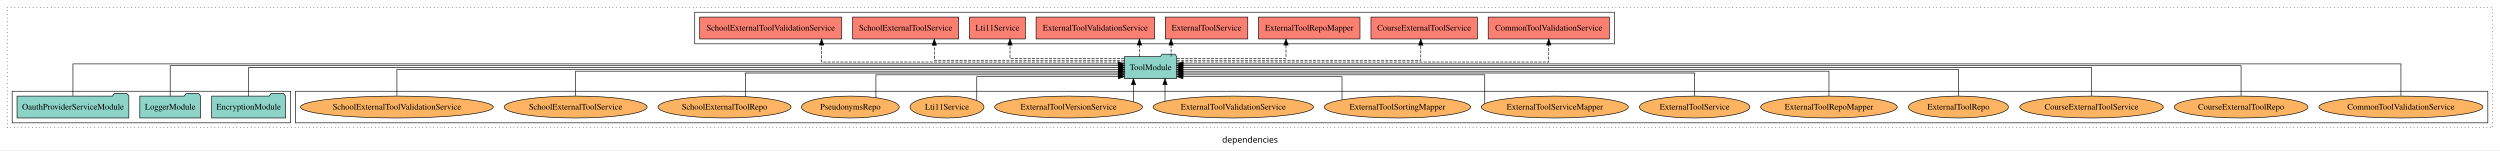
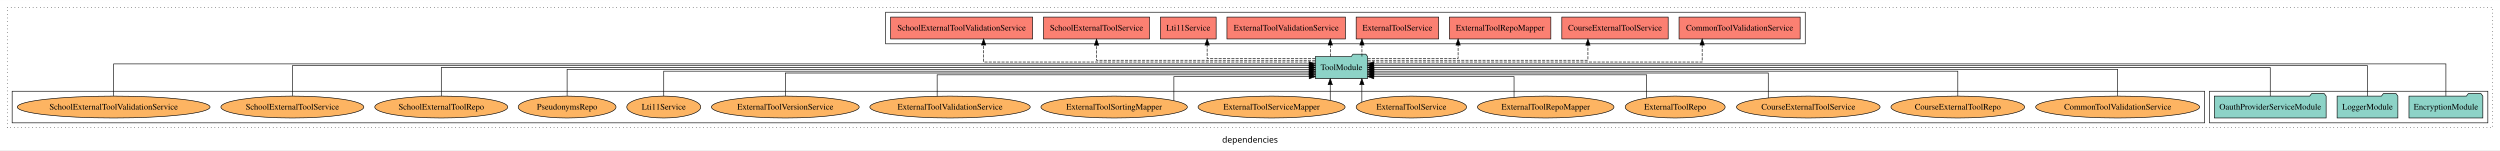
<svg xmlns="http://www.w3.org/2000/svg" width="4113pt" height="247pt" viewBox="0.00 0.00 4113.00 246.80">
  <g id="graph0" class="graph" transform="scale(1 1) rotate(0) translate(4 242.8)">
    <polygon fill="white" stroke="transparent" points="-4,4 -4,-242.8 4109,-242.8 4109,4 -4,4" />
    <text text-anchor="middle" x="2052.5" y="-8.2" font-family="sans-serif" font-size="14.00">dependencies</text>
    <g id="clust1" class="cluster">
      <polygon fill="none" stroke="black" stroke-dasharray="1,5" points="8,-32.8 8,-230.8 4097,-230.8 4097,-32.8 8,-32.8" />
    </g>
+     <g id="clust3" class="cluster">
+       <polygon fill="none" stroke="black" points="3631,-40.8 3631,-92.8 4089,-92.8 4089,-40.8 3631,-40.8" />
+     </g>
    <g id="clust6" class="cluster">
-       <polygon fill="none" stroke="black" points="482,-40.8 482,-92.8 4089,-92.8 4089,-40.8 482,-40.8" />
+       <polygon fill="none" stroke="black" points="16,-40.8 16,-92.8 3623,-92.8 3623,-40.8 16,-40.8" />
    </g>
    <g id="clust4" class="cluster">
-       <polygon fill="none" stroke="black" points="1139,-170.8 1139,-222.8 2652,-222.8 2652,-170.8 1139,-170.8" />
-     </g>
-     <g id="clust3" class="cluster">
-       <polygon fill="none" stroke="black" points="16,-40.8 16,-92.8 474,-92.8 474,-40.8 16,-40.8" />
+       <polygon fill="none" stroke="black" points="1453,-170.8 1453,-222.8 2966,-222.8 2966,-170.8 1453,-170.8" />
    </g>
    <g id="node1" class="node">
-       <polygon fill="#8dd3c7" stroke="black" points="465.76,-84.8 462.76,-88.8 441.76,-88.8 438.76,-84.8 344.24,-84.8 344.24,-48.8 465.76,-48.8 465.76,-84.8" />
-       <text text-anchor="middle" x="405" y="-62.6" font-family="Times,serif" font-size="14.00">EncryptionModule</text>
+       <polygon fill="#8dd3c7" stroke="black" points="4080.76,-84.8 4077.76,-88.8 4056.76,-88.8 4053.76,-84.8 3959.24,-84.8 3959.24,-48.8 4080.76,-48.8 4080.76,-84.8" />
+       <text text-anchor="middle" x="4020" y="-62.6" font-family="Times,serif" font-size="14.00">EncryptionModule</text>
    </g>
    <g id="node4" class="node">
-       <polygon fill="#8dd3c7" stroke="black" points="1931.99,-149.8 1928.99,-153.8 1907.99,-153.8 1904.99,-149.8 1846.01,-149.8 1846.01,-113.8 1931.99,-113.8 1931.99,-149.8" />
-       <text text-anchor="middle" x="1889" y="-127.6" font-family="Times,serif" font-size="14.00">ToolModule</text>
+       <polygon fill="#8dd3c7" stroke="black" points="2245.99,-149.8 2242.99,-153.8 2221.99,-153.8 2218.99,-149.8 2160.01,-149.8 2160.01,-113.8 2245.99,-113.8 2245.99,-149.8" />
+       <text text-anchor="middle" x="2203" y="-127.6" font-family="Times,serif" font-size="14.00">ToolModule</text>
    </g>
    <g id="edge1" class="edge">
-       <path fill="none" stroke="black" d="M405,-84.91C405,-104.14 405,-131.8 405,-131.8 405,-131.8 1835.79,-131.8 1835.79,-131.8" />
-       <polygon fill="black" stroke="black" points="1835.79,-135.3 1845.79,-131.8 1835.79,-128.3 1835.79,-135.3" />
+       <path fill="none" stroke="black" d="M4020,-85.08C4020,-106.12 4020,-137.8 4020,-137.8 4020,-137.8 2256.12,-137.8 2256.12,-137.8" />
+       <polygon fill="black" stroke="black" points="2256.12,-134.3 2246.12,-137.8 2256.12,-141.3 2256.12,-134.3" />
    </g>
    <g id="node2" class="node">
-       <polygon fill="#8dd3c7" stroke="black" points="325.98,-84.8 322.98,-88.8 301.98,-88.8 298.98,-84.8 226.02,-84.8 226.02,-48.8 325.98,-48.8 325.98,-84.8" />
-       <text text-anchor="middle" x="276" y="-62.6" font-family="Times,serif" font-size="14.00">LoggerModule</text>
+       <polygon fill="#8dd3c7" stroke="black" points="3940.98,-84.8 3937.98,-88.8 3916.98,-88.8 3913.98,-84.8 3841.02,-84.8 3841.02,-48.8 3940.98,-48.8 3940.98,-84.8" />
+       <text text-anchor="middle" x="3891" y="-62.6" font-family="Times,serif" font-size="14.00">LoggerModule</text>
    </g>
    <g id="edge2" class="edge">
-       <path fill="none" stroke="black" d="M276,-85.02C276,-105.17 276,-134.8 276,-134.8 276,-134.8 1835.86,-134.8 1835.86,-134.8" />
-       <polygon fill="black" stroke="black" points="1835.86,-138.3 1845.86,-134.8 1835.86,-131.3 1835.86,-138.3" />
+       <path fill="none" stroke="black" d="M3891,-85.02C3891,-105.17 3891,-134.8 3891,-134.8 3891,-134.8 2256,-134.8 2256,-134.8" />
+       <polygon fill="black" stroke="black" points="2256,-131.3 2246,-134.8 2256,-138.3 2256,-131.3" />
    </g>
    <g id="node3" class="node">
-       <polygon fill="#8dd3c7" stroke="black" points="207.96,-84.8 204.96,-88.8 183.96,-88.8 180.96,-84.8 24.04,-84.8 24.04,-48.8 207.96,-48.8 207.96,-84.8" />
-       <text text-anchor="middle" x="116" y="-62.6" font-family="Times,serif" font-size="14.00">OauthProviderServiceModule</text>
+       <polygon fill="#8dd3c7" stroke="black" points="3822.96,-84.8 3819.96,-88.8 3798.96,-88.8 3795.96,-84.8 3639.04,-84.8 3639.04,-48.8 3822.96,-48.8 3822.96,-84.8" />
+       <text text-anchor="middle" x="3731" y="-62.6" font-family="Times,serif" font-size="14.00">OauthProviderServiceModule</text>
    </g>
    <g id="edge3" class="edge">
-       <path fill="none" stroke="black" d="M116,-85.08C116,-106.12 116,-137.8 116,-137.8 116,-137.8 1835.61,-137.8 1835.61,-137.8" />
-       <polygon fill="black" stroke="black" points="1835.61,-141.3 1845.61,-137.8 1835.61,-134.3 1835.61,-141.3" />
+       <path fill="none" stroke="black" d="M3731,-84.91C3731,-104.14 3731,-131.8 3731,-131.8 3731,-131.8 2256.27,-131.8 2256.27,-131.8" />
+       <polygon fill="black" stroke="black" points="2256.27,-128.3 2246.27,-131.8 2256.27,-135.3 2256.27,-128.3" />
    </g>
    <g id="node5" class="node">
-       <polygon fill="#fb8072" stroke="black" points="2643.63,-214.8 2444.37,-214.8 2444.37,-178.8 2643.63,-178.8 2643.63,-214.8" />
-       <text text-anchor="middle" x="2544" y="-192.6" font-family="Times,serif" font-size="14.00">CommonToolValidationService </text>
+       <polygon fill="#fb8072" stroke="black" points="2957.63,-214.8 2758.37,-214.8 2758.37,-178.8 2957.63,-178.8 2957.63,-214.8" />
+       <text text-anchor="middle" x="2858" y="-192.6" font-family="Times,serif" font-size="14.00">CommonToolValidationService </text>
    </g>
    <g id="edge4" class="edge">
-       <path fill="none" stroke="black" stroke-dasharray="5,2" d="M1932.23,-140.8C2078.24,-140.8 2544,-140.8 2544,-140.8 2544,-140.8 2544,-168.77 2544,-168.77" />
-       <polygon fill="black" stroke="black" points="2540.5,-168.77 2544,-178.77 2547.5,-168.77 2540.5,-168.77" />
+       <path fill="none" stroke="black" stroke-dasharray="5,2" d="M2246.15,-140.8C2382.71,-140.8 2796.4,-140.8 2796.4,-140.8 2796.4,-140.8 2796.4,-168.77 2796.4,-168.77" />
+       <polygon fill="black" stroke="black" points="2792.9,-168.77 2796.4,-178.77 2799.9,-168.77 2792.9,-168.77" />
    </g>
    <g id="node6" class="node">
-       <polygon fill="#fb8072" stroke="black" points="2426.5,-214.8 2251.5,-214.8 2251.5,-178.8 2426.5,-178.8 2426.5,-214.8" />
-       <text text-anchor="middle" x="2339" y="-192.6" font-family="Times,serif" font-size="14.00">CourseExternalToolService </text>
+       <polygon fill="#fb8072" stroke="black" points="2740.5,-214.8 2565.5,-214.8 2565.5,-178.8 2740.5,-178.8 2740.5,-214.8" />
+       <text text-anchor="middle" x="2653" y="-192.6" font-family="Times,serif" font-size="14.00">CourseExternalToolService </text>
    </g>
    <g id="edge5" class="edge">
-       <path fill="none" stroke="black" stroke-dasharray="5,2" d="M1932.02,-143.8C2043.57,-143.8 2333.48,-143.8 2333.48,-143.8 2333.48,-143.8 2333.48,-168.56 2333.48,-168.56" />
-       <polygon fill="black" stroke="black" points="2329.98,-168.56 2333.48,-178.56 2336.98,-168.56 2329.98,-168.56" />
+       <path fill="none" stroke="black" stroke-dasharray="5,2" d="M2246.01,-143.8C2350.35,-143.8 2608.45,-143.8 2608.45,-143.8 2608.45,-143.8 2608.45,-168.56 2608.45,-168.56" />
+       <polygon fill="black" stroke="black" points="2604.95,-168.56 2608.45,-178.56 2611.95,-168.56 2604.95,-168.56" />
    </g>
    <g id="node7" class="node">
-       <polygon fill="#fb8072" stroke="black" points="2233.45,-214.8 2066.55,-214.8 2066.55,-178.8 2233.45,-178.8 2233.45,-214.8" />
-       <text text-anchor="middle" x="2150" y="-192.6" font-family="Times,serif" font-size="14.00">ExternalToolRepoMapper </text>
+       <polygon fill="#fb8072" stroke="black" points="2547.45,-214.8 2380.55,-214.8 2380.55,-178.8 2547.45,-178.8 2547.45,-214.8" />
+       <text text-anchor="middle" x="2464" y="-192.6" font-family="Times,serif" font-size="14.00">ExternalToolRepoMapper </text>
    </g>
    <g id="edge6" class="edge">
-       <path fill="none" stroke="black" stroke-dasharray="5,2" d="M1932.21,-146.8C1996.98,-146.8 2111.74,-146.8 2111.74,-146.8 2111.74,-146.8 2111.74,-168.75 2111.74,-168.75" />
-       <polygon fill="black" stroke="black" points="2108.24,-168.75 2111.74,-178.75 2115.24,-168.75 2108.24,-168.75" />
+       <path fill="none" stroke="black" stroke-dasharray="5,2" d="M2246.06,-146.8C2302.62,-146.8 2394.86,-146.8 2394.86,-146.8 2394.86,-146.8 2394.86,-168.75 2394.86,-168.75" />
+       <polygon fill="black" stroke="black" points="2391.36,-168.75 2394.86,-178.75 2398.36,-168.75 2391.36,-168.75" />
    </g>
    <g id="node8" class="node">
-       <polygon fill="#fb8072" stroke="black" points="2048.84,-214.8 1913.16,-214.8 1913.16,-178.8 2048.84,-178.8 2048.84,-214.8" />
-       <text text-anchor="middle" x="1981" y="-192.6" font-family="Times,serif" font-size="14.00">ExternalToolService </text>
+       <polygon fill="#fb8072" stroke="black" points="2362.84,-214.8 2227.16,-214.8 2227.16,-178.8 2362.84,-178.8 2362.84,-214.8" />
+       <text text-anchor="middle" x="2295" y="-192.6" font-family="Times,serif" font-size="14.00">ExternalToolService </text>
    </g>
    <g id="edge7" class="edge">
-       <path fill="none" stroke="black" stroke-dasharray="5,2" d="M1922.66,-149.91C1922.66,-149.91 1922.66,-168.79 1922.66,-168.79" />
-       <polygon fill="black" stroke="black" points="1919.16,-168.79 1922.66,-178.79 1926.16,-168.79 1919.16,-168.79" />
+       <path fill="none" stroke="black" stroke-dasharray="5,2" d="M2236.66,-149.91C2236.66,-149.91 2236.66,-168.79 2236.66,-168.79" />
+       <polygon fill="black" stroke="black" points="2233.16,-168.79 2236.66,-178.79 2240.16,-168.79 2233.16,-168.79" />
    </g>
    <g id="node9" class="node">
-       <polygon fill="#fb8072" stroke="black" points="1895.44,-214.8 1700.56,-214.8 1700.56,-178.8 1895.44,-178.8 1895.44,-214.8" />
-       <text text-anchor="middle" x="1798" y="-192.6" font-family="Times,serif" font-size="14.00">ExternalToolValidationService </text>
+       <polygon fill="#fb8072" stroke="black" points="2209.44,-214.8 2014.56,-214.8 2014.56,-178.8 2209.44,-178.8 2209.44,-214.8" />
+       <text text-anchor="middle" x="2112" y="-192.6" font-family="Times,serif" font-size="14.00">ExternalToolValidationService </text>
    </g>
    <g id="edge8" class="edge">
-       <path fill="none" stroke="black" stroke-dasharray="5,2" d="M1870.61,-149.91C1870.61,-149.91 1870.61,-168.79 1870.61,-168.79" />
-       <polygon fill="black" stroke="black" points="1867.11,-168.79 1870.61,-178.79 1874.11,-168.79 1867.11,-168.79" />
+       <path fill="none" stroke="black" stroke-dasharray="5,2" d="M2184.61,-149.91C2184.61,-149.91 2184.61,-168.79 2184.61,-168.79" />
+       <polygon fill="black" stroke="black" points="2181.11,-168.79 2184.61,-178.79 2188.11,-168.79 2181.11,-168.79" />
    </g>
    <g id="node10" class="node">
-       <polygon fill="#fb8072" stroke="black" points="1682.81,-214.8 1591.19,-214.8 1591.19,-178.8 1682.81,-178.8 1682.81,-214.8" />
-       <text text-anchor="middle" x="1637" y="-192.6" font-family="Times,serif" font-size="14.00">Lti11Service </text>
+       <polygon fill="#fb8072" stroke="black" points="1996.81,-214.8 1905.19,-214.8 1905.19,-178.8 1996.81,-178.8 1996.81,-214.8" />
+       <text text-anchor="middle" x="1951" y="-192.6" font-family="Times,serif" font-size="14.00">Lti11Service </text>
    </g>
    <g id="edge9" class="edge">
-       <path fill="none" stroke="black" stroke-dasharray="5,2" d="M1845.76,-146.8C1778.82,-146.8 1657.69,-146.8 1657.69,-146.8 1657.69,-146.8 1657.69,-168.75 1657.69,-168.75" />
-       <polygon fill="black" stroke="black" points="1654.19,-168.75 1657.69,-178.75 1661.19,-168.75 1654.19,-168.75" />
+       <path fill="none" stroke="black" stroke-dasharray="5,2" d="M2159.86,-146.8C2095.53,-146.8 1981.97,-146.8 1981.97,-146.8 1981.97,-146.8 1981.97,-168.75 1981.97,-168.75" />
+       <polygon fill="black" stroke="black" points="1978.47,-168.75 1981.97,-178.75 1985.47,-168.75 1978.47,-168.75" />
    </g>
    <g id="node11" class="node">
-       <polygon fill="#fb8072" stroke="black" points="1573.23,-214.8 1398.77,-214.8 1398.77,-178.8 1573.23,-178.8 1573.23,-214.8" />
-       <text text-anchor="middle" x="1486" y="-192.6" font-family="Times,serif" font-size="14.00">SchoolExternalToolService </text>
+       <polygon fill="#fb8072" stroke="black" points="1887.23,-214.8 1712.77,-214.8 1712.77,-178.8 1887.23,-178.8 1887.23,-214.8" />
+       <text text-anchor="middle" x="1800" y="-192.6" font-family="Times,serif" font-size="14.00">SchoolExternalToolService </text>
    </g>
    <g id="edge10" class="edge">
-       <path fill="none" stroke="black" stroke-dasharray="5,2" d="M1845.72,-143.8C1750.87,-143.8 1533.1,-143.8 1533.1,-143.8 1533.1,-143.8 1533.1,-168.56 1533.1,-168.56" />
-       <polygon fill="black" stroke="black" points="1529.6,-168.56 1533.1,-178.56 1536.6,-168.56 1529.6,-168.56" />
+       <path fill="none" stroke="black" stroke-dasharray="5,2" d="M2159.87,-143.8C2055.91,-143.8 1800,-143.8 1800,-143.8 1800,-143.8 1800,-168.56 1800,-168.56" />
+       <polygon fill="black" stroke="black" points="1796.5,-168.56 1800,-178.56 1803.5,-168.56 1796.5,-168.56" />
    </g>
    <g id="node12" class="node">
-       <polygon fill="#fb8072" stroke="black" points="1380.83,-214.8 1147.17,-214.8 1147.17,-178.8 1380.83,-178.8 1380.83,-214.8" />
-       <text text-anchor="middle" x="1264" y="-192.6" font-family="Times,serif" font-size="14.00">SchoolExternalToolValidationService </text>
+       <polygon fill="#fb8072" stroke="black" points="1694.83,-214.8 1461.17,-214.8 1461.17,-178.8 1694.83,-178.8 1694.83,-214.8" />
+       <text text-anchor="middle" x="1578" y="-192.6" font-family="Times,serif" font-size="14.00">SchoolExternalToolValidationService </text>
    </g>
    <g id="edge11" class="edge">
-       <path fill="none" stroke="black" stroke-dasharray="5,2" d="M1845.62,-140.8C1717.17,-140.8 1347.71,-140.8 1347.71,-140.8 1347.71,-140.8 1347.71,-168.77 1347.71,-168.77" />
-       <polygon fill="black" stroke="black" points="1344.21,-168.77 1347.71,-178.77 1351.21,-168.77 1344.21,-168.77" />
+       <path fill="none" stroke="black" stroke-dasharray="5,2" d="M2159.71,-140.8C2023.74,-140.8 1614.25,-140.8 1614.25,-140.8 1614.25,-140.8 1614.25,-168.77 1614.25,-168.77" />
+       <polygon fill="black" stroke="black" points="1610.75,-168.77 1614.25,-178.77 1617.75,-168.77 1610.75,-168.77" />
    </g>
    <g id="node13" class="node">
-       <ellipse fill="#fdb462" stroke="black" cx="3946" cy="-66.8" rx="134.89" ry="18" />
-       <text text-anchor="middle" x="3946" y="-62.6" font-family="Times,serif" font-size="14.00">CommonToolValidationService</text>
+       <ellipse fill="#fdb462" stroke="black" cx="3480" cy="-66.8" rx="134.89" ry="18" />
+       <text text-anchor="middle" x="3480" y="-62.6" font-family="Times,serif" font-size="14.00">CommonToolValidationService</text>
    </g>
    <g id="edge12" class="edge">
-       <path fill="none" stroke="black" d="M3946,-85.08C3946,-106.12 3946,-137.8 3946,-137.8 3946,-137.8 1942.44,-137.8 1942.44,-137.8" />
-       <polygon fill="black" stroke="black" points="1942.44,-134.3 1932.44,-137.8 1942.44,-141.3 1942.44,-134.3" />
+       <path fill="none" stroke="black" d="M3480,-85.07C3480,-103.36 3480,-128.8 3480,-128.8 3480,-128.8 2256.22,-128.8 2256.22,-128.8" />
+       <polygon fill="black" stroke="black" points="2256.22,-125.3 2246.22,-128.8 2256.22,-132.3 2256.22,-125.3" />
    </g>
    <g id="node14" class="node">
-       <ellipse fill="#fdb462" stroke="black" cx="3683" cy="-66.8" rx="109.96" ry="18" />
-       <text text-anchor="middle" x="3683" y="-62.6" font-family="Times,serif" font-size="14.00">CourseExternalToolRepo</text>
+       <ellipse fill="#fdb462" stroke="black" cx="3217" cy="-66.8" rx="109.96" ry="18" />
+       <text text-anchor="middle" x="3217" y="-62.6" font-family="Times,serif" font-size="14.00">CourseExternalToolRepo</text>
    </g>
    <g id="edge13" class="edge">
-       <path fill="none" stroke="black" d="M3683,-85.02C3683,-105.17 3683,-134.8 3683,-134.8 3683,-134.8 1942.02,-134.8 1942.02,-134.8" />
-       <polygon fill="black" stroke="black" points="1942.02,-131.3 1932.02,-134.8 1942.02,-138.3 1942.02,-131.3" />
+       <path fill="none" stroke="black" d="M3217,-84.82C3217,-102.17 3217,-125.8 3217,-125.8 3217,-125.8 2256.25,-125.8 2256.25,-125.8" />
+       <polygon fill="black" stroke="black" points="2256.25,-122.3 2246.25,-125.8 2256.25,-129.3 2256.25,-122.3" />
    </g>
    <g id="node15" class="node">
-       <ellipse fill="#fdb462" stroke="black" cx="3437" cy="-66.8" rx="118.1" ry="18" />
-       <text text-anchor="middle" x="3437" y="-62.6" font-family="Times,serif" font-size="14.00">CourseExternalToolService</text>
+       <ellipse fill="#fdb462" stroke="black" cx="2971" cy="-66.8" rx="118.1" ry="18" />
+       <text text-anchor="middle" x="2971" y="-62.6" font-family="Times,serif" font-size="14.00">CourseExternalToolService</text>
    </g>
    <g id="edge14" class="edge">
-       <path fill="none" stroke="black" d="M3437,-84.91C3437,-104.14 3437,-131.8 3437,-131.8 3437,-131.8 1942.02,-131.8 1942.02,-131.8" />
-       <polygon fill="black" stroke="black" points="1942.02,-128.3 1932.02,-131.8 1942.02,-135.3 1942.02,-128.3" />
+       <path fill="none" stroke="black" d="M2905.13,-81.81C2905.13,-98.39 2905.13,-122.8 2905.13,-122.8 2905.13,-122.8 2256.13,-122.8 2256.13,-122.8" />
+       <polygon fill="black" stroke="black" points="2256.13,-119.3 2246.13,-122.8 2256.13,-126.3 2256.13,-119.3" />
    </g>
    <g id="node16" class="node">
-       <ellipse fill="#fdb462" stroke="black" cx="3218" cy="-66.8" rx="82.24" ry="18" />
-       <text text-anchor="middle" x="3218" y="-62.6" font-family="Times,serif" font-size="14.00">ExternalToolRepo</text>
+       <ellipse fill="#fdb462" stroke="black" cx="2752" cy="-66.8" rx="82.24" ry="18" />
+       <text text-anchor="middle" x="2752" y="-62.6" font-family="Times,serif" font-size="14.00">ExternalToolRepo</text>
    </g>
    <g id="edge15" class="edge">
-       <path fill="none" stroke="black" d="M3218,-85.07C3218,-103.36 3218,-128.8 3218,-128.8 3218,-128.8 1942.09,-128.8 1942.09,-128.8" />
-       <polygon fill="black" stroke="black" points="1942.09,-125.3 1932.09,-128.8 1942.09,-132.3 1942.09,-125.3" />
+       <path fill="none" stroke="black" d="M2705.07,-81.85C2705.07,-97.52 2705.07,-119.8 2705.07,-119.8 2705.07,-119.8 2256.24,-119.8 2256.24,-119.8" />
+       <polygon fill="black" stroke="black" points="2256.24,-116.3 2246.24,-119.8 2256.24,-123.3 2256.24,-116.3" />
    </g>
    <g id="node17" class="node">
-       <ellipse fill="#fdb462" stroke="black" cx="3005" cy="-66.8" rx="112.3" ry="18" />
-       <text text-anchor="middle" x="3005" y="-62.6" font-family="Times,serif" font-size="14.00">ExternalToolRepoMapper</text>
+       <ellipse fill="#fdb462" stroke="black" cx="2539" cy="-66.8" rx="112.3" ry="18" />
+       <text text-anchor="middle" x="2539" y="-62.6" font-family="Times,serif" font-size="14.00">ExternalToolRepoMapper</text>
    </g>
    <g id="edge16" class="edge">
-       <path fill="none" stroke="black" d="M3005,-84.82C3005,-102.17 3005,-125.8 3005,-125.8 3005,-125.8 1942.06,-125.8 1942.06,-125.8" />
-       <polygon fill="black" stroke="black" points="1942.06,-122.3 1932.06,-125.8 1942.06,-129.3 1942.06,-122.3" />
+       <path fill="none" stroke="black" d="M2486.91,-82.9C2486.91,-97.51 2486.91,-116.8 2486.91,-116.8 2486.91,-116.8 2256.12,-116.8 2256.12,-116.8" />
+       <polygon fill="black" stroke="black" points="2256.12,-113.3 2246.12,-116.8 2256.12,-120.3 2256.12,-113.3" />
    </g>
    <g id="node18" class="node">
-       <ellipse fill="#fdb462" stroke="black" cx="2784" cy="-66.8" rx="90.88" ry="18" />
-       <text text-anchor="middle" x="2784" y="-62.6" font-family="Times,serif" font-size="14.00">ExternalToolService</text>
+       <ellipse fill="#fdb462" stroke="black" cx="2318" cy="-66.8" rx="90.88" ry="18" />
+       <text text-anchor="middle" x="2318" y="-62.6" font-family="Times,serif" font-size="14.00">ExternalToolService</text>
    </g>
    <g id="edge17" class="edge">
-       <path fill="none" stroke="black" d="M2784,-84.83C2784,-101.2 2784,-122.8 2784,-122.8 2784,-122.8 1942.17,-122.8 1942.17,-122.8" />
-       <polygon fill="black" stroke="black" points="1942.17,-119.3 1932.17,-122.8 1942.17,-126.3 1942.17,-119.3" />
+       <path fill="none" stroke="black" d="M2236.53,-75.03C2236.53,-75.03 2236.53,-103.56 2236.53,-103.56" />
+       <polygon fill="black" stroke="black" points="2233.03,-103.56 2236.53,-113.56 2240.03,-103.56 2233.03,-103.56" />
    </g>
    <g id="node19" class="node">
-       <ellipse fill="#fdb462" stroke="black" cx="2554" cy="-66.8" rx="120.95" ry="18" />
-       <text text-anchor="middle" x="2554" y="-62.6" font-family="Times,serif" font-size="14.00">ExternalToolServiceMapper</text>
+       <ellipse fill="#fdb462" stroke="black" cx="2088" cy="-66.8" rx="120.95" ry="18" />
+       <text text-anchor="middle" x="2088" y="-62.6" font-family="Times,serif" font-size="14.00">ExternalToolServiceMapper</text>
    </g>
    <g id="edge18" class="edge">
-       <path fill="none" stroke="black" d="M2438.73,-72.47C2438.73,-86.14 2438.73,-119.8 2438.73,-119.8 2438.73,-119.8 1942.14,-119.8 1942.14,-119.8" />
-       <polygon fill="black" stroke="black" points="1942.14,-116.3 1932.14,-119.8 1942.14,-123.3 1942.14,-116.3" />
+       <path fill="none" stroke="black" d="M2184.49,-77.83C2184.49,-77.83 2184.49,-103.58 2184.49,-103.58" />
+       <polygon fill="black" stroke="black" points="2180.99,-103.58 2184.49,-113.58 2187.99,-103.58 2180.99,-103.58" />
    </g>
    <g id="node20" class="node">
-       <ellipse fill="#fdb462" stroke="black" cx="2295" cy="-66.8" rx="120.41" ry="18" />
-       <text text-anchor="middle" x="2295" y="-62.6" font-family="Times,serif" font-size="14.00">ExternalToolSortingMapper</text>
+       <ellipse fill="#fdb462" stroke="black" cx="1829" cy="-66.8" rx="120.41" ry="18" />
+       <text text-anchor="middle" x="1829" y="-62.6" font-family="Times,serif" font-size="14.00">ExternalToolSortingMapper</text>
    </g>
    <g id="edge19" class="edge">
-       <path fill="none" stroke="black" d="M2203.89,-78.65C2203.89,-93.43 2203.89,-116.8 2203.89,-116.8 2203.89,-116.8 1942.12,-116.8 1942.12,-116.8" />
-       <polygon fill="black" stroke="black" points="1942.12,-113.3 1932.12,-116.8 1942.12,-120.3 1942.12,-113.3" />
+       <path fill="none" stroke="black" d="M1927.27,-77.4C1927.27,-92.08 1927.27,-116.8 1927.27,-116.8 1927.27,-116.8 2149.92,-116.8 2149.92,-116.8" />
+       <polygon fill="black" stroke="black" points="2149.92,-120.3 2159.92,-116.8 2149.92,-113.3 2149.92,-120.3" />
    </g>
    <g id="node21" class="node">
-       <ellipse fill="#fdb462" stroke="black" cx="2025" cy="-66.8" rx="131.91" ry="18" />
-       <text text-anchor="middle" x="2025" y="-62.6" font-family="Times,serif" font-size="14.00">ExternalToolValidationService</text>
+       <ellipse fill="#fdb462" stroke="black" cx="1559" cy="-66.8" rx="131.91" ry="18" />
+       <text text-anchor="middle" x="1559" y="-62.6" font-family="Times,serif" font-size="14.00">ExternalToolValidationService</text>
    </g>
    <g id="edge20" class="edge">
-       <path fill="none" stroke="black" d="M1912.65,-76.39C1912.65,-76.39 1912.65,-103.55 1912.65,-103.55" />
-       <polygon fill="black" stroke="black" points="1909.15,-103.55 1912.65,-113.55 1916.15,-103.55 1909.15,-103.55" />
+       <path fill="none" stroke="black" d="M1537.79,-84.74C1537.79,-100.12 1537.79,-119.8 1537.79,-119.8 1537.79,-119.8 2149.87,-119.8 2149.87,-119.8" />
+       <polygon fill="black" stroke="black" points="2149.87,-123.3 2159.87,-119.8 2149.87,-116.3 2149.87,-123.3" />
    </g>
    <g id="node22" class="node">
-       <ellipse fill="#fdb462" stroke="black" cx="1754" cy="-66.8" rx="121.53" ry="18" />
-       <text text-anchor="middle" x="1754" y="-62.6" font-family="Times,serif" font-size="14.00">ExternalToolVersionService</text>
+       <ellipse fill="#fdb462" stroke="black" cx="1288" cy="-66.8" rx="121.53" ry="18" />
+       <text text-anchor="middle" x="1288" y="-62.6" font-family="Times,serif" font-size="14.00">ExternalToolVersionService</text>
    </g>
    <g id="edge21" class="edge">
-       <path fill="none" stroke="black" d="M1860.76,-75.57C1860.76,-75.57 1860.76,-103.6 1860.76,-103.6" />
-       <polygon fill="black" stroke="black" points="1857.26,-103.6 1860.76,-113.6 1864.26,-103.6 1857.26,-103.6" />
+       <path fill="none" stroke="black" d="M1288,-84.83C1288,-101.2 1288,-122.8 1288,-122.8 1288,-122.8 2149.79,-122.8 2149.79,-122.8" />
+       <polygon fill="black" stroke="black" points="2149.79,-126.3 2159.79,-122.8 2149.79,-119.3 2149.79,-126.3" />
    </g>
    <g id="node23" class="node">
-       <ellipse fill="#fdb462" stroke="black" cx="1554" cy="-66.8" rx="60.83" ry="18" />
-       <text text-anchor="middle" x="1554" y="-62.6" font-family="Times,serif" font-size="14.00">Lti11Service</text>
+       <ellipse fill="#fdb462" stroke="black" cx="1088" cy="-66.8" rx="60.83" ry="18" />
+       <text text-anchor="middle" x="1088" y="-62.6" font-family="Times,serif" font-size="14.00">Lti11Service</text>
    </g>
    <g id="edge22" class="edge">
-       <path fill="none" stroke="black" d="M1603,-77.9C1603,-92.63 1603,-116.8 1603,-116.8 1603,-116.8 1835.87,-116.8 1835.87,-116.8" />
-       <polygon fill="black" stroke="black" points="1835.87,-120.3 1845.87,-116.8 1835.87,-113.3 1835.87,-120.3" />
+       <path fill="none" stroke="black" d="M1088,-84.82C1088,-102.17 1088,-125.8 1088,-125.8 1088,-125.8 2149.97,-125.8 2149.97,-125.8" />
+       <polygon fill="black" stroke="black" points="2149.97,-129.3 2159.97,-125.8 2149.97,-122.3 2149.97,-129.3" />
    </g>
    <g id="node24" class="node">
-       <ellipse fill="#fdb462" stroke="black" cx="1395" cy="-66.8" rx="80.5" ry="18" />
-       <text text-anchor="middle" x="1395" y="-62.6" font-family="Times,serif" font-size="14.00">PseudonymsRepo</text>
+       <ellipse fill="#fdb462" stroke="black" cx="929" cy="-66.8" rx="80.5" ry="18" />
+       <text text-anchor="middle" x="929" y="-62.6" font-family="Times,serif" font-size="14.00">PseudonymsRepo</text>
    </g>
    <g id="edge23" class="edge">
-       <path fill="none" stroke="black" d="M1437.07,-82.13C1437.07,-97.78 1437.07,-119.8 1437.07,-119.8 1437.07,-119.8 1835.67,-119.8 1835.67,-119.8" />
-       <polygon fill="black" stroke="black" points="1835.67,-123.3 1845.67,-119.8 1835.67,-116.3 1835.67,-123.3" />
+       <path fill="none" stroke="black" d="M929,-85.07C929,-103.36 929,-128.8 929,-128.8 929,-128.8 2149.88,-128.8 2149.88,-128.8" />
+       <polygon fill="black" stroke="black" points="2149.88,-132.3 2159.88,-128.8 2149.88,-125.3 2149.88,-132.3" />
    </g>
    <g id="node25" class="node">
-       <ellipse fill="#fdb462" stroke="black" cx="1188" cy="-66.8" rx="109.39" ry="18" />
-       <text text-anchor="middle" x="1188" y="-62.6" font-family="Times,serif" font-size="14.00">SchoolExternalToolRepo</text>
+       <ellipse fill="#fdb462" stroke="black" cx="722" cy="-66.8" rx="109.39" ry="18" />
+       <text text-anchor="middle" x="722" y="-62.6" font-family="Times,serif" font-size="14.00">SchoolExternalToolRepo</text>
    </g>
    <g id="edge24" class="edge">
-       <path fill="none" stroke="black" d="M1222.27,-83.91C1222.27,-100.37 1222.27,-122.8 1222.27,-122.8 1222.27,-122.8 1835.77,-122.8 1835.77,-122.8" />
-       <polygon fill="black" stroke="black" points="1835.77,-126.3 1845.77,-122.8 1835.77,-119.3 1835.77,-126.3" />
+       <path fill="none" stroke="black" d="M722,-84.91C722,-104.14 722,-131.8 722,-131.8 722,-131.8 2149.88,-131.8 2149.88,-131.8" />
+       <polygon fill="black" stroke="black" points="2149.88,-135.3 2159.88,-131.8 2149.88,-128.3 2149.88,-135.3" />
    </g>
    <g id="node26" class="node">
-       <ellipse fill="#fdb462" stroke="black" cx="943" cy="-66.8" rx="117.54" ry="18" />
-       <text text-anchor="middle" x="943" y="-62.6" font-family="Times,serif" font-size="14.00">SchoolExternalToolService</text>
+       <ellipse fill="#fdb462" stroke="black" cx="477" cy="-66.8" rx="117.54" ry="18" />
+       <text text-anchor="middle" x="477" y="-62.6" font-family="Times,serif" font-size="14.00">SchoolExternalToolService</text>
    </g>
    <g id="edge25" class="edge">
-       <path fill="none" stroke="black" d="M943,-84.82C943,-102.17 943,-125.8 943,-125.8 943,-125.8 1835.89,-125.8 1835.89,-125.8" />
-       <polygon fill="black" stroke="black" points="1835.89,-129.3 1845.89,-125.8 1835.89,-122.3 1835.89,-129.3" />
+       <path fill="none" stroke="black" d="M477,-85.02C477,-105.17 477,-134.8 477,-134.8 477,-134.8 2149.9,-134.8 2149.9,-134.8" />
+       <polygon fill="black" stroke="black" points="2149.9,-138.3 2159.9,-134.8 2149.9,-131.3 2149.9,-138.3" />
    </g>
    <g id="node27" class="node">
-       <ellipse fill="#fdb462" stroke="black" cx="649" cy="-66.8" rx="158.56" ry="18" />
-       <text text-anchor="middle" x="649" y="-62.6" font-family="Times,serif" font-size="14.00">SchoolExternalToolValidationService</text>
+       <ellipse fill="#fdb462" stroke="black" cx="183" cy="-66.8" rx="158.56" ry="18" />
+       <text text-anchor="middle" x="183" y="-62.6" font-family="Times,serif" font-size="14.00">SchoolExternalToolValidationService</text>
    </g>
    <g id="edge26" class="edge">
-       <path fill="none" stroke="black" d="M649,-85.07C649,-103.36 649,-128.8 649,-128.8 649,-128.8 1835.96,-128.8 1835.96,-128.8" />
-       <polygon fill="black" stroke="black" points="1835.96,-132.3 1845.96,-128.8 1835.96,-125.3 1835.96,-132.3" />
+       <path fill="none" stroke="black" d="M183,-85.08C183,-106.12 183,-137.8 183,-137.8 183,-137.8 2149.87,-137.8 2149.87,-137.8" />
+       <polygon fill="black" stroke="black" points="2149.87,-141.3 2159.87,-137.8 2149.87,-134.3 2149.87,-141.3" />
    </g>
  </g>
</svg>
